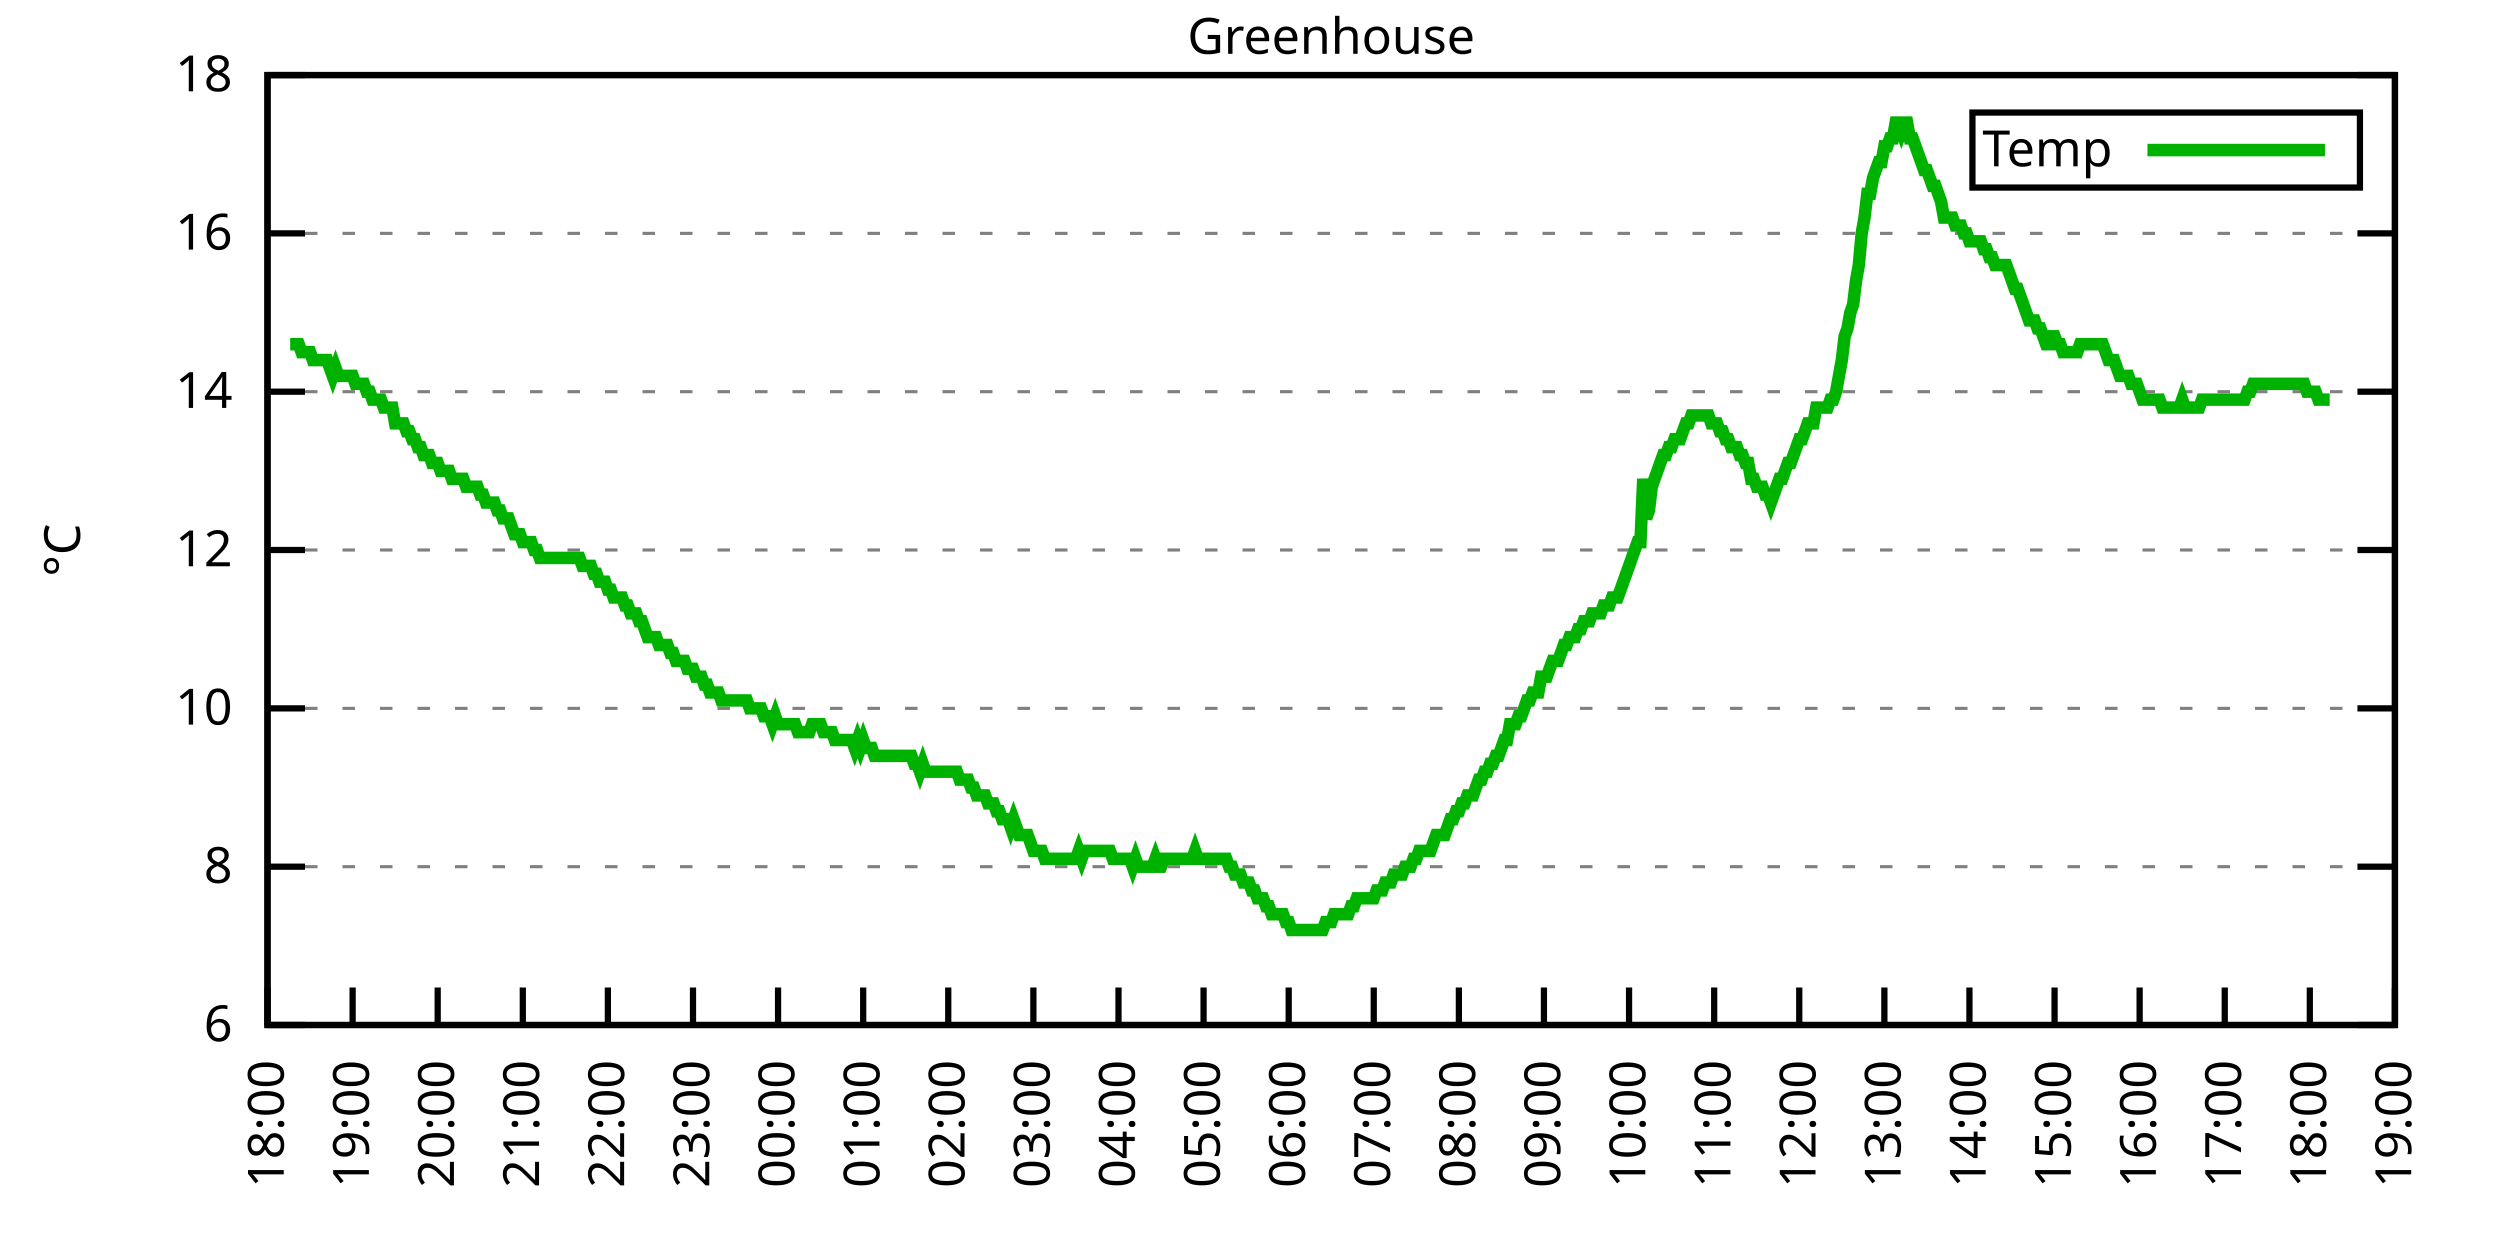
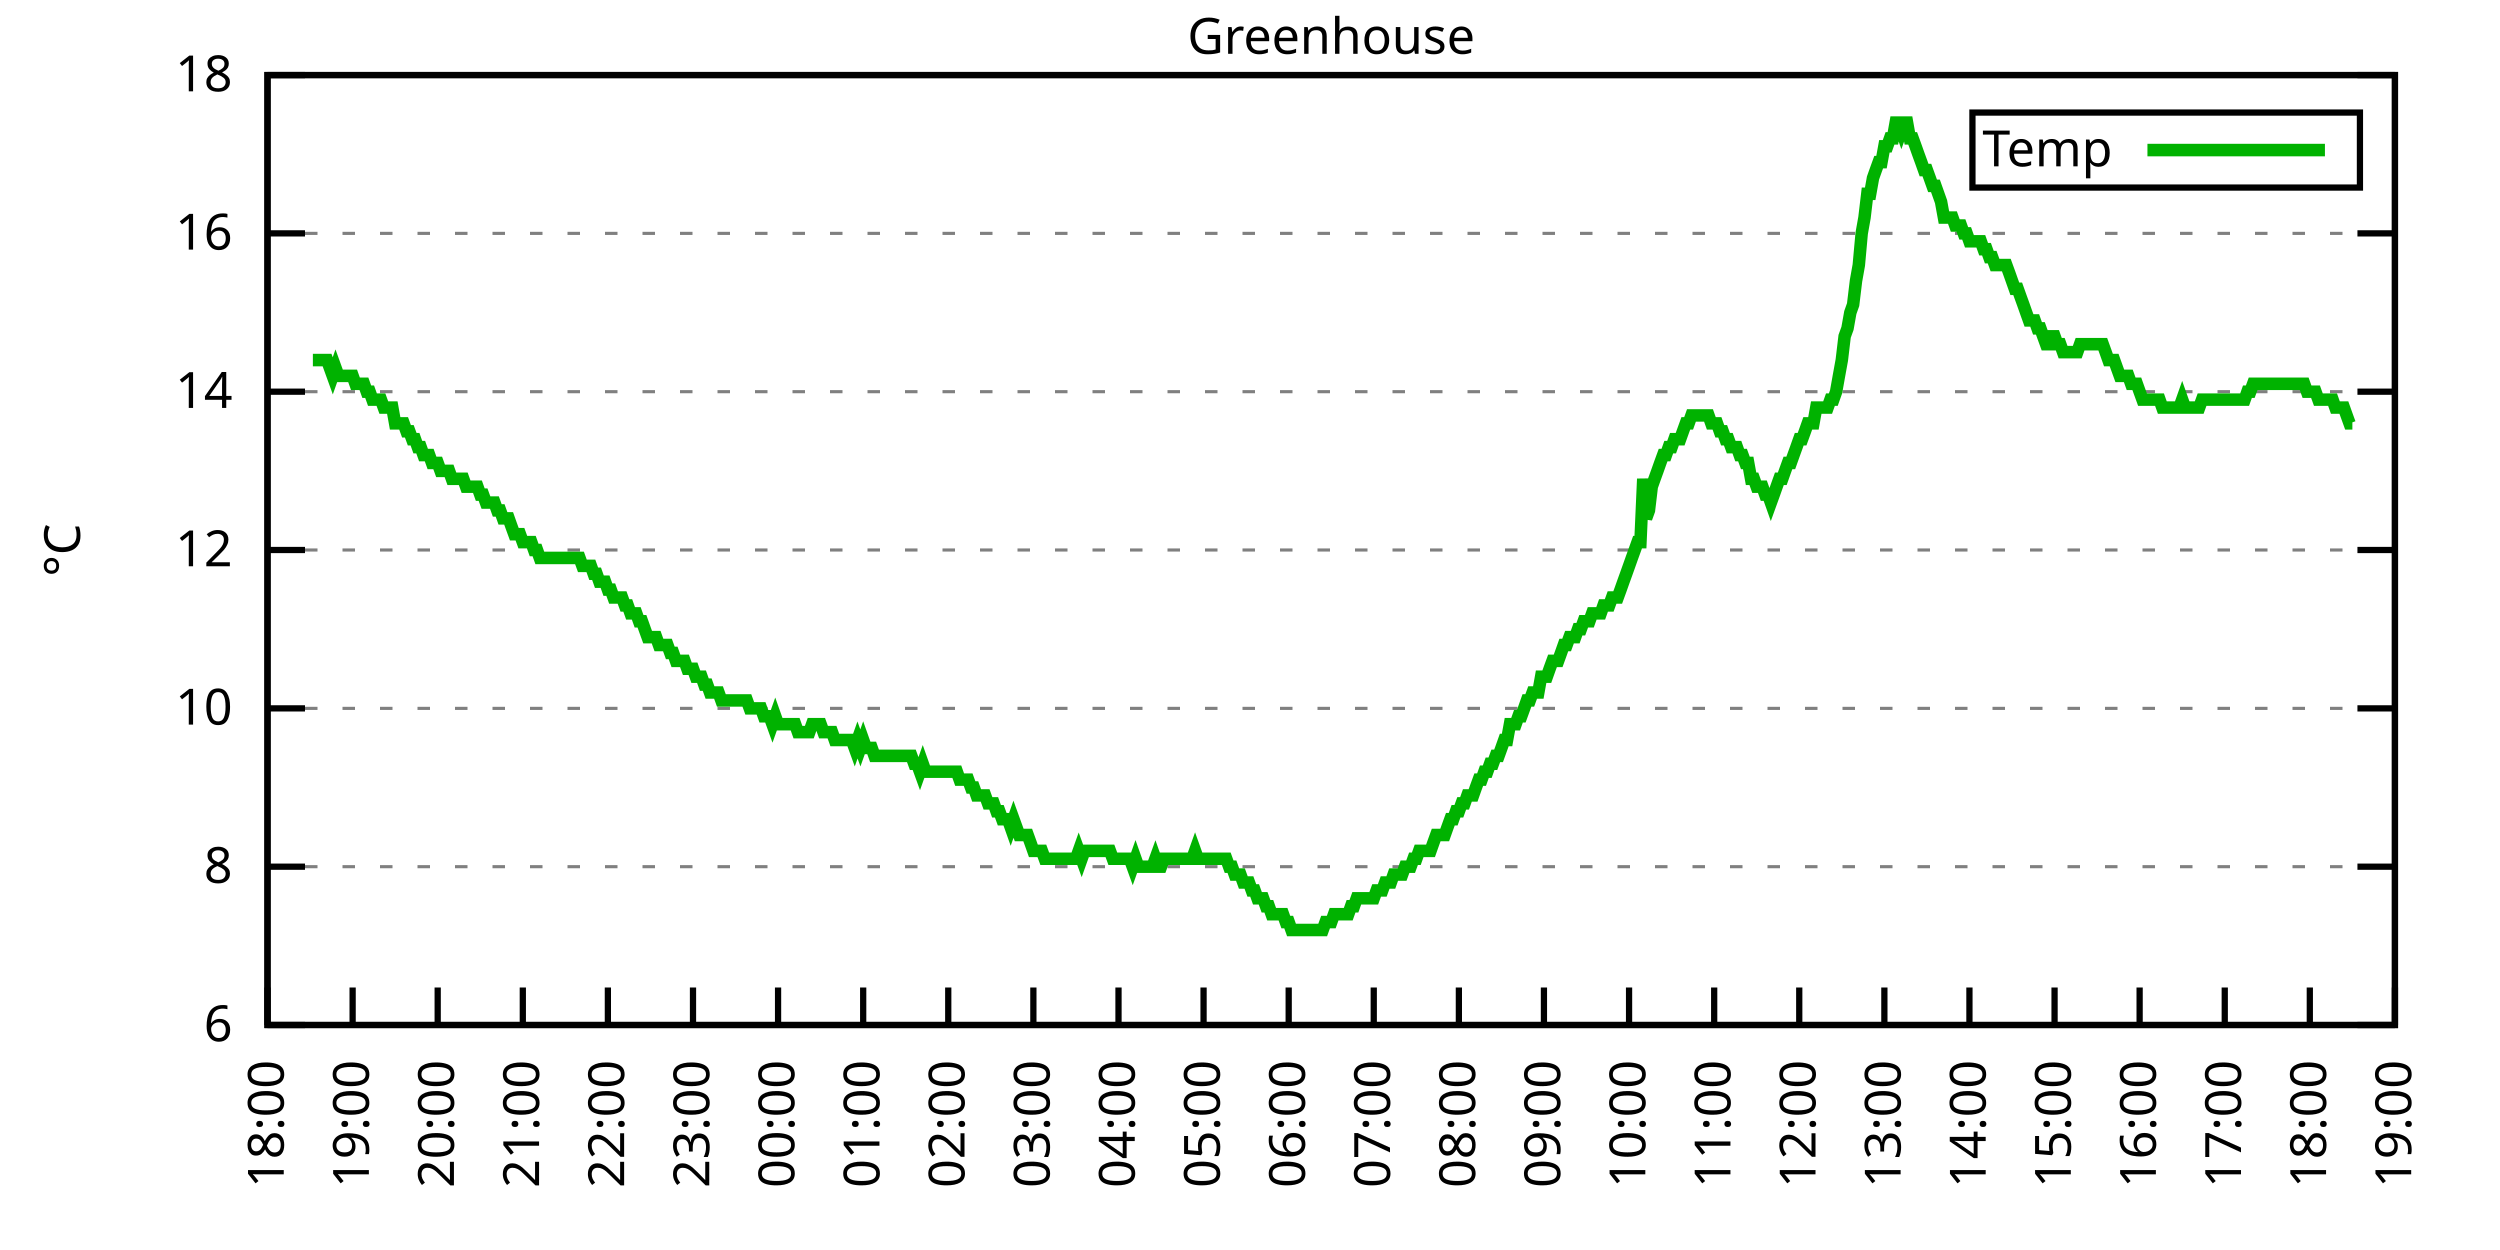
<svg xmlns="http://www.w3.org/2000/svg" xmlns:xlink="http://www.w3.org/1999/xlink" width="400" height="200" viewBox="0 0 400 200">
  <g id="gnuplot_canvas">
    <rect x="0" y="0" width="400" height="200" fill="none" />
    <defs>
      <circle id="gpDot" r="0.5" stroke-width="0.5" stroke="currentColor" />
      <path id="gpPt0" stroke-width="0.333" stroke="currentColor" d="M-1,0 h2 M0,-1 v2" />
      <path id="gpPt1" stroke-width="0.333" stroke="currentColor" d="M-1,-1 L1,1 M1,-1 L-1,1" />
      <path id="gpPt2" stroke-width="0.333" stroke="currentColor" d="M-1,0 L1,0 M0,-1 L0,1 M-1,-1 L1,1 M-1,1 L1,-1" />
      <rect id="gpPt3" stroke-width="0.333" stroke="currentColor" x="-1" y="-1" width="2" height="2" />
      <rect id="gpPt4" stroke-width="0.333" stroke="currentColor" fill="currentColor" x="-1" y="-1" width="2" height="2" />
      <circle id="gpPt5" stroke-width="0.333" stroke="currentColor" cx="0" cy="0" r="1" />
      <use xlink:href="#gpPt5" id="gpPt6" fill="currentColor" stroke="none" />
      <path id="gpPt7" stroke-width="0.333" stroke="currentColor" d="M0,-1.33 L-1.33,0.67 L1.33,0.67 z" />
      <use xlink:href="#gpPt7" id="gpPt8" fill="currentColor" stroke="none" />
      <use xlink:href="#gpPt7" id="gpPt9" stroke="currentColor" transform="rotate(180)" />
      <use xlink:href="#gpPt9" id="gpPt10" fill="currentColor" stroke="none" />
      <use xlink:href="#gpPt3" id="gpPt11" stroke="currentColor" transform="rotate(45)" />
      <use xlink:href="#gpPt11" id="gpPt12" fill="currentColor" stroke="none" />
      <path id="gpPt13" stroke-width="0.333" stroke="currentColor" d="M0,1.330 L1.265,0.411 L0.782,-1.067 L-0.782,-1.076 L-1.265,0.411 z" />
      <use xlink:href="#gpPt13" id="gpPt14" fill="currentColor" stroke="none" />
      <filter id="textbox" filterUnits="objectBoundingBox" x="0" y="0" height="1" width="1">
        <feFlood flood-color="white" flood-opacity="1" result="bgnd" />
        <feComposite in="SourceGraphic" in2="bgnd" operator="atop" />
      </filter>
      <filter id="greybox" filterUnits="objectBoundingBox" x="0" y="0" height="1" width="1">
        <feFlood flood-color="lightgrey" flood-opacity="1" result="grey" />
        <feComposite in="SourceGraphic" in2="grey" operator="atop" />
      </filter>
    </defs>
    <g fill="none" color="white" stroke="currentColor" stroke-width="1.00" stroke-linecap="butt" stroke-linejoin="miter">
</g>
    <g fill="none" color="black" stroke="currentColor" stroke-width="1.00" stroke-linecap="butt" stroke-linejoin="miter">
      <g stroke="none" shape-rendering="crispEdges">
        <polygon fill="rgb(255, 255, 255)" points="42.80,164.00 383.18,164.00 383.18,12.02 42.80,12.02 " />
      </g>
    </g>
    <g fill="none" color="black" stroke="currentColor" stroke-width="1.00" stroke-linecap="butt" stroke-linejoin="miter">
</g>
    <g fill="none" color="black" stroke="black" stroke-width="0.50" stroke-linecap="butt" stroke-linejoin="miter">
</g>
    <g fill="none" color="gray" stroke="currentColor" stroke-width="0.50" stroke-linecap="butt" stroke-linejoin="miter">
      <path stroke="gray" stroke-dasharray="2,4" class="gridline" d="M42.80,164.00 L383.19,164.00  " />
    </g>
    <g fill="none" color="gray" stroke="gray" stroke-width="1.00" stroke-linecap="butt" stroke-linejoin="miter">
</g>
    <g fill="none" color="black" stroke="currentColor" stroke-width="1.00" stroke-linecap="butt" stroke-linejoin="miter">
      <path stroke="black" d="M42.80,164.00 L48.80,164.00 M383.19,164.00 L377.19,164.00  " />
      <g transform="translate(37.20,166.60)" stroke="none" fill="black" font-family="Sans" font-size="8.00" text-anchor="end">
        <text>
          <tspan font-family="Sans"> 6</tspan>
        </text>
      </g>
    </g>
    <g fill="none" color="black" stroke="currentColor" stroke-width="1.00" stroke-linecap="butt" stroke-linejoin="miter">
</g>
    <g fill="none" color="black" stroke="black" stroke-width="0.50" stroke-linecap="butt" stroke-linejoin="miter">
</g>
    <g fill="none" color="gray" stroke="currentColor" stroke-width="0.50" stroke-linecap="butt" stroke-linejoin="miter">
      <path stroke="gray" stroke-dasharray="2,4" class="gridline" d="M42.80,138.67 L383.19,138.67  " />
    </g>
    <g fill="none" color="gray" stroke="gray" stroke-width="1.00" stroke-linecap="butt" stroke-linejoin="miter">
</g>
    <g fill="none" color="black" stroke="currentColor" stroke-width="1.00" stroke-linecap="butt" stroke-linejoin="miter">
      <path stroke="black" d="M42.80,138.67 L48.80,138.67 M383.19,138.67 L377.19,138.67  " />
      <g transform="translate(37.20,141.27)" stroke="none" fill="black" font-family="Sans" font-size="8.00" text-anchor="end">
        <text>
          <tspan font-family="Sans"> 8</tspan>
        </text>
      </g>
    </g>
    <g fill="none" color="black" stroke="currentColor" stroke-width="1.00" stroke-linecap="butt" stroke-linejoin="miter">
</g>
    <g fill="none" color="black" stroke="black" stroke-width="0.50" stroke-linecap="butt" stroke-linejoin="miter">
</g>
    <g fill="none" color="gray" stroke="currentColor" stroke-width="0.50" stroke-linecap="butt" stroke-linejoin="miter">
      <path stroke="gray" stroke-dasharray="2,4" class="gridline" d="M42.80,113.34 L383.19,113.34  " />
    </g>
    <g fill="none" color="gray" stroke="gray" stroke-width="1.00" stroke-linecap="butt" stroke-linejoin="miter">
</g>
    <g fill="none" color="black" stroke="currentColor" stroke-width="1.00" stroke-linecap="butt" stroke-linejoin="miter">
      <path stroke="black" d="M42.80,113.34 L48.80,113.34 M383.19,113.34 L377.19,113.34  " />
      <g transform="translate(37.20,115.94)" stroke="none" fill="black" font-family="Sans" font-size="8.00" text-anchor="end">
        <text>
          <tspan font-family="Sans"> 10</tspan>
        </text>
      </g>
    </g>
    <g fill="none" color="black" stroke="currentColor" stroke-width="1.00" stroke-linecap="butt" stroke-linejoin="miter">
</g>
    <g fill="none" color="black" stroke="black" stroke-width="0.50" stroke-linecap="butt" stroke-linejoin="miter">
</g>
    <g fill="none" color="gray" stroke="currentColor" stroke-width="0.50" stroke-linecap="butt" stroke-linejoin="miter">
      <path stroke="gray" stroke-dasharray="2,4" class="gridline" d="M42.80,88.00 L383.19,88.00  " />
    </g>
    <g fill="none" color="gray" stroke="gray" stroke-width="1.00" stroke-linecap="butt" stroke-linejoin="miter">
</g>
    <g fill="none" color="black" stroke="currentColor" stroke-width="1.00" stroke-linecap="butt" stroke-linejoin="miter">
      <path stroke="black" d="M42.80,88.00 L48.80,88.00 M383.19,88.00 L377.19,88.00  " />
      <g transform="translate(37.20,90.60)" stroke="none" fill="black" font-family="Sans" font-size="8.00" text-anchor="end">
        <text>
          <tspan font-family="Sans"> 12</tspan>
        </text>
      </g>
    </g>
    <g fill="none" color="black" stroke="currentColor" stroke-width="1.00" stroke-linecap="butt" stroke-linejoin="miter">
</g>
    <g fill="none" color="black" stroke="black" stroke-width="0.50" stroke-linecap="butt" stroke-linejoin="miter">
</g>
    <g fill="none" color="gray" stroke="currentColor" stroke-width="0.50" stroke-linecap="butt" stroke-linejoin="miter">
      <path stroke="gray" stroke-dasharray="2,4" class="gridline" d="M42.80,62.67 L383.19,62.67  " />
    </g>
    <g fill="none" color="gray" stroke="gray" stroke-width="1.00" stroke-linecap="butt" stroke-linejoin="miter">
</g>
    <g fill="none" color="black" stroke="currentColor" stroke-width="1.00" stroke-linecap="butt" stroke-linejoin="miter">
      <path stroke="black" d="M42.80,62.67 L48.80,62.67 M383.19,62.67 L377.19,62.67  " />
      <g transform="translate(37.20,65.27)" stroke="none" fill="black" font-family="Sans" font-size="8.00" text-anchor="end">
        <text>
          <tspan font-family="Sans"> 14</tspan>
        </text>
      </g>
    </g>
    <g fill="none" color="black" stroke="currentColor" stroke-width="1.00" stroke-linecap="butt" stroke-linejoin="miter">
</g>
    <g fill="none" color="black" stroke="black" stroke-width="0.50" stroke-linecap="butt" stroke-linejoin="miter">
</g>
    <g fill="none" color="gray" stroke="currentColor" stroke-width="0.50" stroke-linecap="butt" stroke-linejoin="miter">
      <path stroke="gray" stroke-dasharray="2,4" class="gridline" d="M42.80,37.34 L383.19,37.34  " />
    </g>
    <g fill="none" color="gray" stroke="gray" stroke-width="1.00" stroke-linecap="butt" stroke-linejoin="miter">
</g>
    <g fill="none" color="black" stroke="currentColor" stroke-width="1.00" stroke-linecap="butt" stroke-linejoin="miter">
      <path stroke="black" d="M42.80,37.34 L48.80,37.34 M383.19,37.34 L377.19,37.34  " />
      <g transform="translate(37.20,39.94)" stroke="none" fill="black" font-family="Sans" font-size="8.00" text-anchor="end">
        <text>
          <tspan font-family="Sans"> 16</tspan>
        </text>
      </g>
    </g>
    <g fill="none" color="black" stroke="currentColor" stroke-width="1.00" stroke-linecap="butt" stroke-linejoin="miter">
</g>
    <g fill="none" color="black" stroke="black" stroke-width="0.50" stroke-linecap="butt" stroke-linejoin="miter">
</g>
    <g fill="none" color="gray" stroke="currentColor" stroke-width="0.50" stroke-linecap="butt" stroke-linejoin="miter">
      <path stroke="gray" stroke-dasharray="2,4" class="gridline" d="M42.80,12.01 L383.19,12.01  " />
    </g>
    <g fill="none" color="gray" stroke="gray" stroke-width="1.00" stroke-linecap="butt" stroke-linejoin="miter">
</g>
    <g fill="none" color="black" stroke="currentColor" stroke-width="1.00" stroke-linecap="butt" stroke-linejoin="miter">
      <path stroke="black" d="M42.80,12.01 L48.80,12.01 M383.19,12.01 L377.19,12.01  " />
      <g transform="translate(37.20,14.61)" stroke="none" fill="black" font-family="Sans" font-size="8.00" text-anchor="end">
        <text>
          <tspan font-family="Sans"> 18</tspan>
        </text>
      </g>
    </g>
    <g fill="none" color="black" stroke="currentColor" stroke-width="1.00" stroke-linecap="butt" stroke-linejoin="miter">
      <path stroke="black" d="M42.80,164.00 L42.80,158.00  " />
      <g transform="translate(45.40,169.60) rotate(270.00)" stroke="none" fill="black" font-family="Sans" font-size="8.00" text-anchor="end">
        <text>
          <tspan font-family="Sans">18:00</tspan>
        </text>
      </g>
    </g>
    <g fill="none" color="black" stroke="currentColor" stroke-width="1.00" stroke-linecap="butt" stroke-linejoin="miter">
      <path stroke="black" d="M56.42,164.00 L56.42,158.00  " />
      <g transform="translate(59.02,169.60) rotate(270.00)" stroke="none" fill="black" font-family="Sans" font-size="8.00" text-anchor="end">
        <text>
          <tspan font-family="Sans">19:00</tspan>
        </text>
      </g>
    </g>
    <g fill="none" color="black" stroke="currentColor" stroke-width="1.00" stroke-linecap="butt" stroke-linejoin="miter">
      <path stroke="black" d="M70.03,164.00 L70.03,158.00  " />
      <g transform="translate(72.63,169.60) rotate(270.00)" stroke="none" fill="black" font-family="Sans" font-size="8.00" text-anchor="end">
        <text>
          <tspan font-family="Sans">20:00</tspan>
        </text>
      </g>
    </g>
    <g fill="none" color="black" stroke="currentColor" stroke-width="1.00" stroke-linecap="butt" stroke-linejoin="miter">
      <path stroke="black" d="M83.65,164.00 L83.65,158.00  " />
      <g transform="translate(86.25,169.60) rotate(270.00)" stroke="none" fill="black" font-family="Sans" font-size="8.00" text-anchor="end">
        <text>
          <tspan font-family="Sans">21:00</tspan>
        </text>
      </g>
    </g>
    <g fill="none" color="black" stroke="currentColor" stroke-width="1.00" stroke-linecap="butt" stroke-linejoin="miter">
      <path stroke="black" d="M97.26,164.00 L97.26,158.00  " />
      <g transform="translate(99.86,169.60) rotate(270.00)" stroke="none" fill="black" font-family="Sans" font-size="8.00" text-anchor="end">
        <text>
          <tspan font-family="Sans">22:00</tspan>
        </text>
      </g>
    </g>
    <g fill="none" color="black" stroke="currentColor" stroke-width="1.00" stroke-linecap="butt" stroke-linejoin="miter">
      <path stroke="black" d="M110.88,164.00 L110.88,158.00  " />
      <g transform="translate(113.48,169.60) rotate(270.00)" stroke="none" fill="black" font-family="Sans" font-size="8.00" text-anchor="end">
        <text>
          <tspan font-family="Sans">23:00</tspan>
        </text>
      </g>
    </g>
    <g fill="none" color="black" stroke="currentColor" stroke-width="1.00" stroke-linecap="butt" stroke-linejoin="miter">
      <path stroke="black" d="M124.49,164.00 L124.49,158.00  " />
      <g transform="translate(127.09,169.60) rotate(270.00)" stroke="none" fill="black" font-family="Sans" font-size="8.00" text-anchor="end">
        <text>
          <tspan font-family="Sans">00:00</tspan>
        </text>
      </g>
    </g>
    <g fill="none" color="black" stroke="currentColor" stroke-width="1.00" stroke-linecap="butt" stroke-linejoin="miter">
      <path stroke="black" d="M138.11,164.00 L138.11,158.00  " />
      <g transform="translate(140.71,169.60) rotate(270.00)" stroke="none" fill="black" font-family="Sans" font-size="8.00" text-anchor="end">
        <text>
          <tspan font-family="Sans">01:00</tspan>
        </text>
      </g>
    </g>
    <g fill="none" color="black" stroke="currentColor" stroke-width="1.00" stroke-linecap="butt" stroke-linejoin="miter">
      <path stroke="black" d="M151.72,164.00 L151.72,158.00  " />
      <g transform="translate(154.32,169.60) rotate(270.00)" stroke="none" fill="black" font-family="Sans" font-size="8.00" text-anchor="end">
        <text>
          <tspan font-family="Sans">02:00</tspan>
        </text>
      </g>
    </g>
    <g fill="none" color="black" stroke="currentColor" stroke-width="1.00" stroke-linecap="butt" stroke-linejoin="miter">
      <path stroke="black" d="M165.34,164.00 L165.34,158.00  " />
      <g transform="translate(167.94,169.60) rotate(270.00)" stroke="none" fill="black" font-family="Sans" font-size="8.00" text-anchor="end">
        <text>
          <tspan font-family="Sans">03:00</tspan>
        </text>
      </g>
    </g>
    <g fill="none" color="black" stroke="currentColor" stroke-width="1.00" stroke-linecap="butt" stroke-linejoin="miter">
      <path stroke="black" d="M178.96,164.00 L178.96,158.00  " />
      <g transform="translate(181.56,169.60) rotate(270.00)" stroke="none" fill="black" font-family="Sans" font-size="8.00" text-anchor="end">
        <text>
          <tspan font-family="Sans">04:00</tspan>
        </text>
      </g>
    </g>
    <g fill="none" color="black" stroke="currentColor" stroke-width="1.00" stroke-linecap="butt" stroke-linejoin="miter">
      <path stroke="black" d="M192.57,164.00 L192.57,158.00  " />
      <g transform="translate(195.17,169.60) rotate(270.00)" stroke="none" fill="black" font-family="Sans" font-size="8.00" text-anchor="end">
        <text>
          <tspan font-family="Sans">05:00</tspan>
        </text>
      </g>
    </g>
    <g fill="none" color="black" stroke="currentColor" stroke-width="1.00" stroke-linecap="butt" stroke-linejoin="miter">
      <path stroke="black" d="M206.19,164.00 L206.19,158.00  " />
      <g transform="translate(208.79,169.60) rotate(270.00)" stroke="none" fill="black" font-family="Sans" font-size="8.00" text-anchor="end">
        <text>
          <tspan font-family="Sans">06:00</tspan>
        </text>
      </g>
    </g>
    <g fill="none" color="black" stroke="currentColor" stroke-width="1.00" stroke-linecap="butt" stroke-linejoin="miter">
      <path stroke="black" d="M219.80,164.00 L219.80,158.00  " />
      <g transform="translate(222.40,169.60) rotate(270.00)" stroke="none" fill="black" font-family="Sans" font-size="8.00" text-anchor="end">
        <text>
          <tspan font-family="Sans">07:00</tspan>
        </text>
      </g>
    </g>
    <g fill="none" color="black" stroke="currentColor" stroke-width="1.00" stroke-linecap="butt" stroke-linejoin="miter">
      <path stroke="black" d="M233.42,164.00 L233.42,158.00  " />
      <g transform="translate(236.02,169.60) rotate(270.00)" stroke="none" fill="black" font-family="Sans" font-size="8.00" text-anchor="end">
        <text>
          <tspan font-family="Sans">08:00</tspan>
        </text>
      </g>
    </g>
    <g fill="none" color="black" stroke="currentColor" stroke-width="1.00" stroke-linecap="butt" stroke-linejoin="miter">
      <path stroke="black" d="M247.03,164.00 L247.03,158.00  " />
      <g transform="translate(249.63,169.60) rotate(270.00)" stroke="none" fill="black" font-family="Sans" font-size="8.00" text-anchor="end">
        <text>
          <tspan font-family="Sans">09:00</tspan>
        </text>
      </g>
    </g>
    <g fill="none" color="black" stroke="currentColor" stroke-width="1.00" stroke-linecap="butt" stroke-linejoin="miter">
      <path stroke="black" d="M260.65,164.00 L260.65,158.00  " />
      <g transform="translate(263.25,169.60) rotate(270.00)" stroke="none" fill="black" font-family="Sans" font-size="8.00" text-anchor="end">
        <text>
          <tspan font-family="Sans">10:00</tspan>
        </text>
      </g>
    </g>
    <g fill="none" color="black" stroke="currentColor" stroke-width="1.00" stroke-linecap="butt" stroke-linejoin="miter">
      <path stroke="black" d="M274.27,164.00 L274.27,158.00  " />
      <g transform="translate(276.87,169.60) rotate(270.00)" stroke="none" fill="black" font-family="Sans" font-size="8.00" text-anchor="end">
        <text>
          <tspan font-family="Sans">11:00</tspan>
        </text>
      </g>
    </g>
    <g fill="none" color="black" stroke="currentColor" stroke-width="1.00" stroke-linecap="butt" stroke-linejoin="miter">
      <path stroke="black" d="M287.88,164.00 L287.88,158.00  " />
      <g transform="translate(290.48,169.60) rotate(270.00)" stroke="none" fill="black" font-family="Sans" font-size="8.00" text-anchor="end">
        <text>
          <tspan font-family="Sans">12:00</tspan>
        </text>
      </g>
    </g>
    <g fill="none" color="black" stroke="currentColor" stroke-width="1.00" stroke-linecap="butt" stroke-linejoin="miter">
      <path stroke="black" d="M301.50,164.00 L301.50,158.00  " />
      <g transform="translate(304.10,169.60) rotate(270.00)" stroke="none" fill="black" font-family="Sans" font-size="8.00" text-anchor="end">
        <text>
          <tspan font-family="Sans">13:00</tspan>
        </text>
      </g>
    </g>
    <g fill="none" color="black" stroke="currentColor" stroke-width="1.00" stroke-linecap="butt" stroke-linejoin="miter">
      <path stroke="black" d="M315.11,164.00 L315.11,158.00  " />
      <g transform="translate(317.71,169.60) rotate(270.00)" stroke="none" fill="black" font-family="Sans" font-size="8.00" text-anchor="end">
        <text>
          <tspan font-family="Sans">14:00</tspan>
        </text>
      </g>
    </g>
    <g fill="none" color="black" stroke="currentColor" stroke-width="1.00" stroke-linecap="butt" stroke-linejoin="miter">
      <path stroke="black" d="M328.73,164.00 L328.73,158.00  " />
      <g transform="translate(331.33,169.60) rotate(270.00)" stroke="none" fill="black" font-family="Sans" font-size="8.00" text-anchor="end">
        <text>
          <tspan font-family="Sans">15:00</tspan>
        </text>
      </g>
    </g>
    <g fill="none" color="black" stroke="currentColor" stroke-width="1.00" stroke-linecap="butt" stroke-linejoin="miter">
      <path stroke="black" d="M342.34,164.00 L342.34,158.00  " />
      <g transform="translate(344.94,169.60) rotate(270.00)" stroke="none" fill="black" font-family="Sans" font-size="8.00" text-anchor="end">
        <text>
          <tspan font-family="Sans">16:00</tspan>
        </text>
      </g>
    </g>
    <g fill="none" color="black" stroke="currentColor" stroke-width="1.00" stroke-linecap="butt" stroke-linejoin="miter">
      <path stroke="black" d="M355.96,164.00 L355.96,158.00  " />
      <g transform="translate(358.56,169.60) rotate(270.00)" stroke="none" fill="black" font-family="Sans" font-size="8.00" text-anchor="end">
        <text>
          <tspan font-family="Sans">17:00</tspan>
        </text>
      </g>
    </g>
    <g fill="none" color="black" stroke="currentColor" stroke-width="1.00" stroke-linecap="butt" stroke-linejoin="miter">
      <path stroke="black" d="M369.57,164.00 L369.57,158.00  " />
      <g transform="translate(372.17,169.60) rotate(270.00)" stroke="none" fill="black" font-family="Sans" font-size="8.00" text-anchor="end">
        <text>
          <tspan font-family="Sans">18:00</tspan>
        </text>
      </g>
    </g>
    <g fill="none" color="black" stroke="currentColor" stroke-width="1.00" stroke-linecap="butt" stroke-linejoin="miter">
      <path stroke="black" d="M383.19,164.00 L383.19,158.00  " />
      <g transform="translate(385.79,169.60) rotate(270.00)" stroke="none" fill="black" font-family="Sans" font-size="8.00" text-anchor="end">
        <text>
          <tspan font-family="Sans">19:00</tspan>
        </text>
      </g>
    </g>
    <g fill="none" color="black" stroke="currentColor" stroke-width="1.00" stroke-linecap="butt" stroke-linejoin="miter">
</g>
    <g fill="none" color="black" stroke="currentColor" stroke-width="1.00" stroke-linecap="butt" stroke-linejoin="miter">
      <path stroke="black" d="M42.80,12.01 L42.80,164.00 L383.19,164.00 L383.19,12.01 L42.80,12.01 Z  " />
    </g>
    <g fill="none" color="black" stroke="currentColor" stroke-width="1.00" stroke-linecap="butt" stroke-linejoin="miter">
</g>
    <g fill="none" color="black" stroke="currentColor" stroke-width="1.00" stroke-linecap="butt" stroke-linejoin="miter">
      <path stroke="black" d="M315.59,30.01 L315.59,18.01 L377.59,18.01 L377.59,30.01 L315.59,30.01 Z  " />
    </g>
    <g id="Greenhouse_plot_1">
      <g fill="none" color="white" stroke="black" stroke-width="2.00" stroke-linecap="butt" stroke-linejoin="miter">
</g>
      <g fill="none" color="black" stroke="currentColor" stroke-width="2.00" stroke-linecap="butt" stroke-linejoin="miter">
        <g transform="translate(337.99,26.61)" stroke="none" fill="black" font-family="Sans" font-size="8.00" text-anchor="end">
          <text>
            <tspan font-family="Sans">Temp</tspan>
          </text>
        </g>
      </g>
      <g fill="none" color="black" stroke="currentColor" stroke-width="2.00" stroke-linecap="butt" stroke-linejoin="miter">
-         <path stroke="rgb(  0, 178,   0)" d="M343.59,24.01 L371.99,24.01 M46.43,55.07 L46.88,55.07 L47.34,55.07 L47.79,55.07 L48.25,56.34 L48.70,56.34   L49.15,56.34 L49.61,56.34 L50.06,57.61 L50.52,57.61 L50.97,57.61 L51.42,57.61 L51.88,57.61 L52.33,57.61   L52.78,58.87 L53.24,60.14 L53.69,58.87 L54.15,60.14 L54.60,60.14 L55.05,60.14 L55.51,60.14 L55.96,60.14   L56.42,60.14 L56.87,61.41 L57.32,61.41 L57.78,61.41 L58.23,61.41 L58.68,62.67 L59.14,62.67 L59.59,63.94   L60.05,63.94 L60.50,63.94 L60.95,63.94 L61.41,65.21 L61.86,65.21 L62.32,65.21 L62.77,65.21 L63.22,67.74   L63.68,67.74 L64.13,67.74 L64.58,67.74 L65.04,69.01 L65.49,69.01 L65.95,70.27 L66.40,70.27 L66.85,71.54   L67.31,71.54 L67.76,72.81 L68.22,72.81 L68.67,72.81 L69.12,74.07 L69.58,74.07 L70.03,74.07 L70.49,75.34   L70.94,75.34 L71.39,75.34 L71.85,75.34 L72.30,76.61 L72.75,76.61 L73.21,76.61 L73.66,76.61 L74.12,76.61   L74.57,77.87 L75.02,77.87 L75.48,77.87 L75.93,77.87 L76.39,77.87 L76.84,79.14 L77.29,79.14 L77.75,80.41   L78.20,80.41 L78.65,80.41 L79.11,80.41 L79.56,81.67 L80.02,81.67 L80.47,82.94 L80.92,82.94 L81.38,82.94   L81.83,84.21 L82.29,85.47 L82.74,85.47 L83.19,85.47 L83.65,86.74 L84.10,86.74 L84.55,86.74 L85.01,86.74   L85.46,88.00 L85.92,88.00 L86.37,89.27 L86.82,89.27 L87.28,89.27 L87.73,89.27 L88.19,89.27 L88.64,89.27   L89.09,89.27 L89.55,89.27 L90.00,89.27 L90.45,89.27 L90.91,89.27 L91.36,89.27 L91.82,89.27 L92.27,89.27   L92.72,89.27 L93.18,90.54 L93.63,90.54 L94.09,90.54 L94.54,90.54 L94.99,91.80 L95.45,91.80 L95.90,93.07   L96.35,93.07 L96.81,93.07 L97.26,94.34 L97.72,94.34 L98.17,95.60 L98.62,95.60 L99.08,95.60 L99.53,95.60   L99.99,96.87 L100.44,96.87 L100.89,98.14 L101.35,98.14 L101.80,98.14 L102.25,99.40 L102.71,99.40 L103.16,100.67   L103.62,101.94 L104.07,101.94 L104.52,101.94 L104.98,101.94 L105.43,103.20 L105.89,103.20 L106.34,103.20 L106.79,103.20   L107.25,104.47 L107.70,104.47 L108.15,105.74 L108.61,105.74 L109.06,105.74 L109.52,105.74 L109.97,107.00 L110.42,107.00   L110.88,107.00 L111.33,108.27 L111.79,108.27 L112.24,108.27 L112.69,109.54 L113.15,109.54 L113.60,110.80 L114.05,110.80   L114.51,110.80 L114.96,110.80 L115.42,112.07 L115.87,112.07 L116.32,112.07 L116.78,112.07 L117.23,112.07 L117.69,112.07   L118.14,112.07 L118.59,112.07 L119.05,112.07 L119.50,112.07 L119.96,113.34 L120.41,113.34 L120.86,113.34 L121.32,113.34   L121.77,113.34 L122.22,114.60 L122.68,114.60 L123.13,114.60 L123.59,115.87 L124.04,114.60 L124.49,115.87 L124.95,115.87   L125.40,115.87 L125.86,115.87 L126.31,115.87 L126.76,115.87 L127.22,115.87 L127.67,117.14 L128.12,117.14 L128.58,117.14   L129.03,117.14 L129.49,117.14 L129.94,115.87 L130.39,115.87 L130.85,115.87 L131.30,115.87 L131.76,117.14 L132.21,117.14   L132.66,117.14 L133.12,117.14 L133.57,118.40 L134.02,118.40 L134.48,118.40 L134.93,118.40 L135.39,118.40 L135.84,118.40   L136.29,118.40 L136.75,119.67 L137.20,118.40 L137.66,119.67 L138.11,118.40 L138.56,119.67 L139.02,119.67 L139.47,119.67   L139.92,120.94 L140.38,120.94 L140.83,120.94 L141.29,120.94 L141.74,120.94 L142.19,120.94 L142.65,120.94 L143.10,120.94   L143.56,120.94 L144.01,120.94 L144.46,120.94 L144.92,120.94 L145.37,120.94 L145.82,120.94 L146.28,122.20 L146.73,122.20   L147.19,123.47 L147.64,122.20 L148.09,123.47 L148.55,123.47 L149.00,123.47 L149.46,123.47 L149.91,123.47 L150.36,123.47   L150.82,123.47 L151.27,123.47 L151.72,123.47 L152.18,123.47 L152.63,123.47 L153.09,123.47 L153.54,124.74 L153.99,124.74   L154.45,124.74 L154.90,124.74 L155.36,126.00 L155.81,126.00 L156.26,127.27 L156.72,127.27 L157.17,127.27 L157.62,127.27   L158.08,128.54 L158.53,128.54 L158.99,128.54 L159.44,129.80 L159.89,129.80 L160.35,131.07 L160.80,131.07 L161.26,131.07   L161.71,132.34 L162.16,131.07 L162.62,132.34 L163.07,133.60 L163.52,133.60 L163.98,133.60 L164.43,133.60 L164.89,134.87   L165.34,136.14 L165.79,136.14 L166.25,136.14 L166.70,136.14 L167.16,137.40 L167.61,137.40 L168.06,137.40 L168.52,137.40   L168.97,137.40 L169.43,137.40 L169.88,137.40 L170.33,137.40 L170.79,137.40 L171.24,137.40 L171.69,137.40 L172.15,137.40   L172.60,136.14 L173.06,137.40 L173.51,136.14 L173.96,136.14 L174.42,136.14 L174.87,136.14 L175.33,136.14 L175.78,136.14   L176.23,136.14 L176.69,136.14 L177.14,136.14 L177.59,136.14 L178.05,137.40 L178.50,137.40 L178.96,137.40 L179.41,137.40   L179.86,137.40 L180.32,137.40 L180.77,137.40 L181.23,138.67 L181.68,137.40 L182.13,138.67 L182.59,138.67 L183.04,138.67   L183.49,138.67 L183.95,138.67 L184.40,138.67 L184.86,137.40 L185.31,138.67 L185.76,138.67 L186.22,137.40 L186.67,137.40   L187.13,137.40 L187.58,137.40 L188.03,137.40 L188.49,137.40 L188.94,137.40 L189.39,137.40 L189.85,137.40 L190.30,137.40   L190.76,137.40 L191.21,136.14 L191.66,137.40 L192.12,137.40 L192.57,137.40 L193.03,137.40 L193.48,137.40 L193.93,137.40   L194.39,137.40 L194.84,137.40 L195.29,137.40 L195.75,137.40 L196.20,137.40 L196.66,138.67 L197.11,138.67 L197.56,139.93   L198.02,139.93 L198.47,139.93 L198.93,141.20 L199.38,141.20 L199.83,141.20 L200.29,142.47 L200.74,142.47 L201.19,143.73   L201.65,143.73 L202.10,143.73 L202.56,145.00 L203.01,145.00 L203.46,146.27 L203.92,146.27 L204.37,146.27 L204.83,146.27   L205.28,146.27 L205.73,147.53 L206.19,147.53 L206.64,148.80 L207.09,148.80 L207.55,148.80 L208.00,148.80 L208.46,148.80   L208.91,148.80 L209.36,148.80 L209.82,148.80 L210.27,148.80 L210.73,148.80 L211.18,148.80 L211.63,148.80 L212.09,147.53   L212.54,147.53 L213.00,147.53 L213.45,146.27 L213.90,146.27 L214.36,146.27 L214.81,146.27 L215.26,146.27 L215.72,146.27   L216.17,145.00 L216.63,145.00 L217.08,143.73 L217.53,143.73 L217.99,143.73 L218.44,143.73 L218.90,143.73 L219.35,143.73   L219.80,143.73 L220.26,142.47 L220.71,142.47 L221.16,142.47 L221.62,141.20 L222.07,141.20 L222.53,141.20 L222.98,139.93   L223.43,139.93 L223.89,139.93 L224.34,139.93 L224.80,138.67 L225.25,138.67 L225.70,138.67 L226.16,137.40 L226.61,137.40   L227.06,136.14 L227.52,136.14 L227.97,136.14 L228.43,136.14 L228.88,136.14 L229.33,134.87 L229.79,133.60 L230.24,133.60   L230.70,133.60 L231.15,133.60 L231.60,132.34 L232.06,131.07 L232.51,131.07 L232.96,129.80 L233.42,129.80 L233.87,128.54   L234.33,128.54 L234.78,127.27 L235.23,127.27 L235.69,127.27 L236.14,126.00 L236.60,124.74 L237.05,124.74 L237.50,123.47   L237.96,123.47 L238.41,122.20 L238.86,122.20 L239.32,120.94 L239.77,120.94 L240.23,119.67 L240.68,118.40 L241.13,118.40   L241.59,115.87 L242.04,115.87 L242.50,115.87 L242.95,114.60 L243.40,114.60 L243.86,113.34 L244.31,112.07 L244.76,112.07   L245.22,110.80 L245.67,110.80 L246.13,110.80 L246.58,108.27 L247.03,108.27 L247.49,108.27 L247.94,107.00 L248.40,105.74   L248.85,105.74 L249.30,105.74 L249.76,104.47 L250.21,103.20 L250.66,103.20 L251.12,101.94 L251.57,101.94 L252.03,101.94   L252.48,100.67 L252.93,100.67 L253.39,99.40 L253.84,99.40 L254.30,99.40 L254.75,98.14 L255.20,98.14 L255.66,98.14   L256.11,98.14 L256.56,96.87 L257.02,96.87 L257.47,96.87 L257.93,95.60 L258.38,95.60 L258.83,95.60 L259.29,94.34   L259.74,93.07 L260.20,91.80 L260.65,90.54 L261.10,89.27 L261.56,88.00 L262.01,86.74 L262.47,86.74 L262.92,76.61   L263.37,82.94 L263.83,81.67 L264.28,77.87 L264.73,76.61 L265.19,75.34 L265.64,74.07 L266.10,72.81 L266.55,72.81   L267.00,71.54 L267.46,71.54 L267.91,70.27 L268.37,70.27 L268.82,70.27 L269.27,69.01 L269.73,67.74 L270.18,67.74   L270.63,66.47 L271.09,66.47 L271.54,66.47 L272.00,66.47 L272.45,66.47 L272.90,66.47 L273.36,66.47 L273.81,67.74   L274.27,67.74 L274.72,67.74 L275.17,69.01 L275.63,69.01 L276.08,70.27 L276.53,70.27 L276.99,71.54 L277.44,71.54   L277.90,71.54 L278.35,72.81 L278.80,72.81 L279.26,74.07 L279.71,74.07 L280.17,76.61 L280.62,76.61 L281.07,77.87   L281.53,77.87 L281.98,77.87 L282.43,79.14 L282.89,79.14 L283.34,80.41 L283.80,79.14 L284.25,77.87 L284.70,76.61   L285.16,76.61 L285.61,75.34 L286.07,74.07 L286.52,74.07 L286.97,72.81 L287.43,71.54 L287.88,70.27 L288.33,70.27   L288.79,69.01 L289.24,67.74 L289.70,67.74 L290.15,67.74 L290.60,65.21 L291.06,65.21 L291.51,65.21 L291.97,65.21   L292.42,65.21 L292.87,63.94 L293.33,63.94 L293.78,62.67 L294.23,60.14 L294.69,57.61 L295.14,53.81 L295.60,52.54   L296.05,50.01 L296.50,48.74 L296.96,44.94 L297.41,42.41 L297.87,37.34 L298.32,34.81 L298.77,31.01 L299.23,31.01   L299.68,28.48 L300.13,27.21 L300.59,25.94 L301.04,25.94 L301.50,23.41 L301.95,23.41 L302.40,22.14 L302.86,22.14   L303.31,19.61 L303.77,19.61 L304.22,20.88 L304.67,19.61 L305.13,19.61 L305.58,22.14 L306.03,22.14 L306.49,23.41   L306.94,24.68 L307.40,25.94 L307.85,27.21 L308.30,27.21 L308.76,28.48 L309.21,29.74 L309.67,29.74 L310.12,31.01   L310.57,32.28 L311.03,34.81 L311.48,34.81 L311.94,34.81 L312.39,34.81 L312.84,36.08 L313.30,36.08 L313.75,36.08   L314.20,37.34 L314.66,37.34 L315.11,38.61 L315.57,38.61 L316.02,38.61 L316.47,38.61 L316.93,38.61 L317.38,39.87   L317.84,39.87 L318.29,41.14 L318.74,41.14 L319.20,42.41 L319.65,42.41 L320.10,42.41 L320.56,42.41 L321.01,42.41   L321.47,43.67 L321.92,44.94 L322.37,46.21 L322.83,46.21 L323.28,47.47 L323.74,48.74 L324.19,50.01 L324.64,51.27   L325.10,51.27 L325.55,51.27 L326.00,52.54 L326.46,52.54 L326.91,53.81 L327.37,55.07 L327.82,55.07 L328.27,53.81   L328.73,53.81 L329.18,55.07 L329.64,55.07 L330.09,56.34 L330.54,56.34 L331.00,56.34 L331.45,56.34 L331.90,56.34   L332.36,56.34 L332.81,55.07 L333.27,55.07 L333.72,55.07 L334.17,55.07 L334.63,55.07 L335.08,55.07 L335.54,55.07   L335.99,55.07 L336.44,55.07 L336.90,56.34 L337.35,57.61 L337.80,57.61 L338.26,57.61 L338.71,58.87 L339.17,60.14   L339.62,60.14 L340.07,60.14 L340.53,60.14 L340.98,61.41 L341.44,61.41 L341.89,61.41 L342.34,62.67 L342.80,63.94   L343.70,63.94 L344.16,63.94 L344.61,63.94 L345.07,63.94 L345.52,63.94 L345.97,65.21 L346.43,65.21 L346.88,65.21   L347.34,65.21 L347.79,65.21 L348.24,65.21 L348.70,65.21 L349.15,63.94 L349.60,65.21 L350.06,65.21 L350.51,65.21   L350.97,65.21 L351.42,65.21 L351.87,65.21 L352.33,63.94 L352.78,63.94 L353.24,63.94 L353.69,63.94 L354.14,63.94   L354.60,63.94 L355.05,63.94 L355.50,63.94 L355.96,63.94 L356.41,63.94 L356.87,63.94 L357.32,63.94 L357.77,63.94   L358.23,63.94 L358.68,63.94 L359.14,63.94 L359.59,62.67 L360.04,62.67 L360.50,61.41 L360.95,61.41 L361.41,61.41   L361.86,61.41 L362.31,61.41 L362.77,61.41 L363.22,61.41 L363.67,61.41 L364.13,61.41 L364.58,61.41 L365.04,61.41   L365.49,61.41 L365.94,61.41 L366.40,61.41 L366.85,61.41 L367.31,61.41 L367.76,61.41 L368.21,61.41 L368.67,61.41   L369.12,62.67 L369.57,62.67 L370.03,62.67 L370.48,62.67 L370.94,63.94 L371.39,63.94 L371.84,63.94 L372.30,63.94   L372.75,63.94  " />
+         <path stroke="rgb(  0, 178,   0)" d="M343.59,24.01 L371.99,24.01 M50.06,57.61 L50.52,57.61 L50.97,57.61 L51.42,57.61 L51.88,57.61 L52.33,57.61   L52.78,58.87 L53.24,60.14 L53.69,58.87 L54.15,60.14 L54.60,60.14 L55.05,60.14 L55.51,60.14 L55.96,60.14   L56.42,60.14 L56.87,61.41 L57.32,61.41 L57.78,61.41 L58.23,61.41 L58.68,62.67 L59.14,62.67 L59.59,63.94   L60.05,63.94 L60.50,63.94 L60.95,63.94 L61.41,65.21 L61.86,65.21 L62.32,65.21 L62.77,65.21 L63.22,67.74   L63.68,67.74 L64.13,67.74 L64.58,67.74 L65.04,69.01 L65.49,69.01 L65.95,70.27 L66.40,70.27 L66.85,71.54   L67.31,71.54 L67.76,72.81 L68.22,72.81 L68.67,72.81 L69.12,74.07 L69.58,74.07 L70.03,74.07 L70.49,75.34   L70.94,75.34 L71.39,75.34 L71.85,75.34 L72.30,76.61 L72.75,76.61 L73.21,76.61 L73.66,76.61 L74.12,76.61   L74.57,77.87 L75.02,77.87 L75.48,77.87 L75.93,77.87 L76.39,77.87 L76.84,79.14 L77.29,79.14 L77.75,80.41   L78.20,80.41 L78.65,80.41 L79.11,80.41 L79.56,81.67 L80.02,81.67 L80.47,82.94 L80.92,82.94 L81.38,82.94   L81.83,84.21 L82.29,85.47 L82.74,85.47 L83.19,85.47 L83.65,86.74 L84.10,86.74 L84.55,86.74 L85.01,86.74   L85.46,88.00 L85.92,88.00 L86.37,89.27 L86.82,89.27 L87.28,89.27 L87.73,89.27 L88.19,89.27 L88.64,89.27   L89.09,89.27 L89.55,89.27 L90.00,89.27 L90.45,89.27 L90.91,89.27 L91.36,89.27 L91.82,89.27 L92.27,89.27   L92.72,89.27 L93.18,90.54 L93.63,90.54 L94.09,90.54 L94.54,90.54 L94.99,91.80 L95.45,91.80 L95.90,93.07   L96.35,93.07 L96.81,93.07 L97.26,94.34 L97.72,94.34 L98.17,95.60 L98.62,95.60 L99.08,95.60 L99.53,95.60   L99.99,96.87 L100.44,96.87 L100.89,98.14 L101.35,98.14 L101.80,98.14 L102.25,99.40 L102.71,99.40 L103.16,100.67   L103.62,101.94 L104.07,101.94 L104.52,101.94 L104.98,101.94 L105.43,103.20 L105.89,103.20 L106.34,103.20 L106.79,103.20   L107.25,104.47 L107.70,104.47 L108.15,105.74 L108.61,105.74 L109.06,105.74 L109.52,105.74 L109.97,107.00 L110.42,107.00   L110.88,107.00 L111.33,108.27 L111.79,108.27 L112.24,108.27 L112.69,109.54 L113.15,109.54 L113.60,110.80 L114.05,110.80   L114.51,110.80 L114.96,110.80 L115.42,112.07 L115.87,112.07 L116.32,112.07 L116.78,112.07 L117.23,112.07 L117.69,112.07   L118.14,112.07 L118.59,112.07 L119.05,112.07 L119.50,112.07 L119.96,113.34 L120.41,113.34 L120.86,113.34 L121.32,113.34   L121.77,113.34 L122.22,114.60 L122.68,114.60 L123.13,114.60 L123.59,115.87 L124.04,114.60 L124.49,115.87 L124.95,115.87   L125.40,115.87 L125.86,115.87 L126.31,115.87 L126.76,115.87 L127.22,115.87 L127.67,117.14 L128.12,117.14 L128.58,117.14   L129.03,117.14 L129.49,117.14 L129.94,115.87 L130.39,115.87 L130.85,115.87 L131.30,115.87 L131.76,117.14 L132.21,117.14   L132.66,117.14 L133.12,117.14 L133.57,118.40 L134.02,118.40 L134.48,118.40 L134.93,118.40 L135.39,118.40 L135.84,118.40   L136.29,118.40 L136.75,119.67 L137.20,118.40 L137.66,119.67 L138.11,118.40 L138.56,119.67 L139.02,119.67 L139.47,119.67   L139.92,120.94 L140.38,120.94 L140.83,120.94 L141.29,120.94 L141.74,120.94 L142.19,120.94 L142.65,120.94 L143.10,120.94   L143.56,120.94 L144.01,120.94 L144.46,120.94 L144.92,120.94 L145.37,120.94 L145.82,120.94 L146.28,122.20 L146.73,122.20   L147.19,123.47 L147.64,122.20 L148.09,123.47 L148.55,123.47 L149.00,123.47 L149.46,123.47 L149.91,123.47 L150.36,123.47   L150.82,123.47 L151.27,123.47 L151.72,123.47 L152.18,123.47 L152.63,123.47 L153.09,123.47 L153.54,124.74 L153.99,124.74   L154.45,124.74 L154.90,124.74 L155.36,126.00 L155.81,126.00 L156.26,127.27 L156.72,127.27 L157.17,127.27 L157.62,127.27   L158.08,128.54 L158.53,128.54 L158.99,128.54 L159.44,129.80 L159.89,129.80 L160.35,131.07 L160.80,131.07 L161.26,131.07   L161.71,132.34 L162.16,131.07 L162.62,132.34 L163.07,133.60 L163.52,133.60 L163.98,133.60 L164.43,133.60 L164.89,134.87   L165.34,136.14 L165.79,136.14 L166.25,136.14 L166.70,136.14 L167.16,137.40 L167.61,137.40 L168.06,137.40 L168.52,137.40   L168.97,137.40 L169.43,137.40 L169.88,137.40 L170.33,137.40 L170.79,137.40 L171.24,137.40 L171.69,137.40 L172.15,137.40   L172.60,136.14 L173.06,137.40 L173.51,136.14 L173.96,136.14 L174.42,136.14 L174.87,136.14 L175.33,136.14 L175.78,136.14   L176.23,136.14 L176.69,136.14 L177.14,136.14 L177.59,136.14 L178.05,137.40 L178.50,137.40 L178.96,137.40 L179.41,137.40   L179.86,137.40 L180.32,137.40 L180.77,137.40 L181.23,138.67 L181.68,137.40 L182.13,138.67 L182.59,138.67 L183.04,138.67   L183.49,138.67 L183.95,138.67 L184.40,138.67 L184.86,137.40 L185.31,138.67 L185.76,138.67 L186.22,137.40 L186.67,137.40   L187.13,137.40 L187.58,137.40 L188.03,137.40 L188.49,137.40 L188.94,137.40 L189.39,137.40 L189.85,137.40 L190.30,137.40   L190.76,137.40 L191.21,136.14 L191.66,137.40 L192.12,137.40 L192.57,137.40 L193.03,137.40 L193.48,137.40 L193.93,137.40   L194.39,137.40 L194.84,137.40 L195.29,137.40 L195.75,137.40 L196.20,137.40 L196.66,138.67 L197.11,138.67 L197.56,139.93   L198.02,139.93 L198.47,139.93 L198.93,141.20 L199.38,141.20 L199.83,141.20 L200.29,142.47 L200.74,142.47 L201.19,143.73   L201.65,143.73 L202.10,143.73 L202.56,145.00 L203.01,145.00 L203.46,146.27 L203.92,146.27 L204.37,146.27 L204.83,146.27   L205.28,146.27 L205.73,147.53 L206.19,147.53 L206.64,148.80 L207.09,148.80 L207.55,148.80 L208.00,148.80 L208.46,148.80   L208.91,148.80 L209.36,148.80 L209.82,148.80 L210.27,148.80 L210.73,148.80 L211.18,148.80 L211.63,148.80 L212.09,147.53   L212.54,147.53 L213.00,147.53 L213.45,146.27 L213.90,146.27 L214.36,146.27 L214.81,146.27 L215.26,146.27 L215.72,146.27   L216.17,145.00 L216.63,145.00 L217.08,143.73 L217.53,143.73 L217.99,143.73 L218.44,143.73 L218.90,143.73 L219.35,143.73   L219.80,143.73 L220.26,142.47 L220.71,142.47 L221.16,142.47 L221.62,141.20 L222.07,141.20 L222.53,141.20 L222.98,139.93   L223.43,139.93 L223.89,139.93 L224.34,139.93 L224.80,138.67 L225.25,138.67 L225.70,138.67 L226.16,137.40 L226.61,137.40   L227.06,136.14 L227.52,136.14 L227.97,136.14 L228.43,136.14 L228.88,136.14 L229.33,134.87 L229.79,133.60 L230.24,133.60   L230.70,133.60 L231.15,133.60 L231.60,132.34 L232.06,131.07 L232.51,131.07 L232.96,129.80 L233.42,129.80 L233.87,128.54   L234.33,128.54 L234.78,127.27 L235.23,127.27 L235.69,127.27 L236.14,126.00 L236.60,124.74 L237.05,124.74 L237.50,123.47   L237.96,123.47 L238.41,122.20 L238.86,122.20 L239.32,120.94 L239.77,120.94 L240.23,119.67 L240.68,118.40 L241.13,118.40   L241.59,115.87 L242.04,115.87 L242.50,115.87 L242.95,114.60 L243.40,114.60 L243.86,113.34 L244.31,112.07 L244.76,112.07   L245.22,110.80 L245.67,110.80 L246.13,110.80 L246.58,108.27 L247.03,108.27 L247.49,108.27 L247.94,107.00 L248.40,105.74   L248.85,105.74 L249.30,105.74 L249.76,104.47 L250.21,103.20 L250.66,103.20 L251.12,101.94 L251.57,101.94 L252.03,101.94   L252.48,100.67 L252.93,100.67 L253.39,99.40 L253.84,99.40 L254.30,99.40 L254.75,98.14 L255.20,98.14 L255.66,98.14   L256.11,98.14 L256.56,96.87 L257.02,96.87 L257.47,96.87 L257.93,95.60 L258.38,95.60 L258.83,95.60 L259.29,94.34   L259.74,93.07 L260.20,91.80 L260.65,90.54 L261.10,89.27 L261.56,88.00 L262.01,86.74 L262.47,86.74 L262.92,76.61   L263.37,82.94 L263.83,81.67 L264.28,77.87 L264.73,76.61 L265.19,75.34 L265.64,74.07 L266.10,72.81 L266.55,72.81   L267.00,71.54 L267.46,71.54 L267.91,70.27 L268.37,70.27 L268.82,70.27 L269.27,69.01 L269.73,67.74 L270.18,67.74   L270.63,66.47 L271.09,66.47 L271.54,66.47 L272.00,66.47 L272.45,66.47 L272.90,66.47 L273.36,66.47 L273.81,67.74   L274.27,67.74 L274.72,67.74 L275.17,69.01 L275.63,69.01 L276.08,70.27 L276.53,70.27 L276.99,71.54 L277.44,71.54   L277.90,71.54 L278.35,72.81 L278.80,72.81 L279.26,74.07 L279.71,74.07 L280.17,76.61 L280.62,76.61 L281.07,77.87   L281.53,77.87 L281.98,77.87 L282.43,79.14 L282.89,79.14 L283.34,80.41 L283.80,79.14 L284.25,77.87 L284.70,76.61   L285.16,76.61 L285.61,75.34 L286.07,74.07 L286.52,74.07 L286.97,72.81 L287.43,71.54 L287.88,70.27 L288.33,70.27   L288.79,69.01 L289.24,67.74 L289.70,67.74 L290.15,67.74 L290.60,65.21 L291.06,65.21 L291.51,65.21 L291.97,65.21   L292.42,65.21 L292.87,63.94 L293.33,63.94 L293.78,62.67 L294.23,60.14 L294.69,57.61 L295.14,53.81 L295.60,52.54   L296.05,50.01 L296.50,48.74 L296.96,44.94 L297.41,42.41 L297.87,37.34 L298.32,34.81 L298.77,31.01 L299.23,31.01   L299.68,28.48 L300.13,27.21 L300.59,25.94 L301.04,25.94 L301.50,23.41 L301.95,23.41 L302.40,22.14 L302.86,22.14   L303.31,19.61 L303.77,19.61 L304.22,20.88 L304.67,19.61 L305.13,19.61 L305.58,22.14 L306.03,22.14 L306.49,23.41   L306.94,24.68 L307.40,25.94 L307.85,27.21 L308.30,27.21 L308.76,28.48 L309.21,29.74 L309.67,29.74 L310.12,31.01   L310.57,32.28 L311.03,34.81 L311.48,34.81 L311.94,34.81 L312.39,34.81 L312.84,36.08 L313.30,36.08 L313.75,36.08   L314.20,37.34 L314.66,37.34 L315.11,38.61 L315.57,38.61 L316.02,38.61 L316.47,38.61 L316.93,38.61 L317.38,39.87   L317.84,39.87 L318.29,41.14 L318.74,41.14 L319.20,42.41 L319.65,42.41 L320.10,42.41 L320.56,42.41 L321.01,42.41   L321.47,43.67 L321.92,44.94 L322.37,46.21 L322.83,46.21 L323.28,47.47 L323.74,48.74 L324.19,50.01 L324.64,51.27   L325.10,51.27 L325.55,51.27 L326.00,52.54 L326.46,52.54 L326.91,53.81 L327.37,55.07 L327.82,55.07 L328.27,53.81   L328.73,53.81 L329.18,55.07 L329.64,55.07 L330.09,56.34 L330.54,56.34 L331.00,56.34 L331.45,56.34 L331.90,56.34   L332.36,56.34 L332.81,55.07 L333.27,55.07 L333.72,55.07 L334.17,55.07 L334.63,55.07 L335.08,55.07 L335.54,55.07   L335.99,55.07 L336.44,55.07 L336.90,56.34 L337.35,57.61 L337.80,57.61 L338.26,57.61 L338.71,58.87 L339.17,60.14   L339.62,60.14 L340.07,60.14 L340.53,60.14 L340.98,61.41 L341.44,61.41 L341.89,61.41 L342.34,62.67 L342.80,63.94   L343.70,63.94 L344.16,63.94 L344.61,63.94 L345.07,63.94 L345.52,63.94 L345.97,65.21 L346.43,65.21 L346.88,65.21   L347.34,65.21 L347.79,65.21 L348.24,65.21 L348.70,65.21 L349.15,63.94 L349.60,65.21 L350.06,65.21 L350.51,65.21   L350.97,65.21 L351.42,65.21 L351.87,65.21 L352.33,63.94 L352.78,63.94 L353.24,63.94 L353.69,63.94 L354.14,63.94   L354.60,63.94 L355.05,63.94 L355.50,63.94 L355.96,63.94 L356.41,63.94 L356.87,63.94 L357.32,63.94 L357.77,63.94   L358.23,63.94 L358.68,63.94 L359.14,63.94 L359.59,62.67 L360.04,62.67 L360.50,61.41 L360.95,61.41 L361.41,61.41   L361.86,61.41 L362.31,61.41 L362.77,61.41 L363.22,61.41 L363.67,61.41 L364.13,61.41 L364.58,61.41 L365.04,61.41   L365.49,61.41 L365.94,61.41 L366.40,61.41 L366.85,61.41 L367.31,61.41 L367.76,61.41 L368.21,61.41 L368.67,61.41   L369.12,62.67 L369.57,62.67 L370.03,62.67 L370.48,62.67 L370.94,63.94 L371.39,63.94 L371.84,63.94 L372.30,63.94   L372.75,63.94 L373.21,63.94 L373.66,65.21 L374.11,65.21 L374.57,65.21 L375.02,65.21 L375.47,66.47 L375.93,67.74   L376.38,67.74  " />
      </g>
    </g>
    <g fill="none" color="black" stroke="currentColor" stroke-width="2.00" stroke-linecap="butt" stroke-linejoin="miter">
</g>
    <g fill="none" color="black" stroke="black" stroke-width="1.00" stroke-linecap="butt" stroke-linejoin="miter">
</g>
    <g fill="none" color="black" stroke="currentColor" stroke-width="1.00" stroke-linecap="butt" stroke-linejoin="miter">
      <path stroke="black" d="M42.80,12.01 L42.80,164.00 L383.19,164.00 L383.19,12.01 L42.80,12.01 Z  " />
      <g transform="translate(12.80,88.01) rotate(270.00)" stroke="none" fill="black" font-family="Sans" font-size="8.00" text-anchor="middle">
        <text>
          <tspan font-family="Sans">°C</tspan>
        </text>
      </g>
    </g>
    <g fill="none" color="black" stroke="currentColor" stroke-width="1.00" stroke-linecap="butt" stroke-linejoin="miter">
</g>
    <g fill="none" color="black" stroke="currentColor" stroke-width="1.00" stroke-linecap="butt" stroke-linejoin="miter">
      <g transform="translate(212.99,8.61)" stroke="none" fill="black" font-family="Sans" font-size="8.00" text-anchor="middle">
        <text>
          <tspan font-family="Sans">Greenhouse</tspan>
        </text>
      </g>
    </g>
    <g fill="none" color="black" stroke="currentColor" stroke-width="1.00" stroke-linecap="butt" stroke-linejoin="miter">
</g>
  </g>
</svg>
